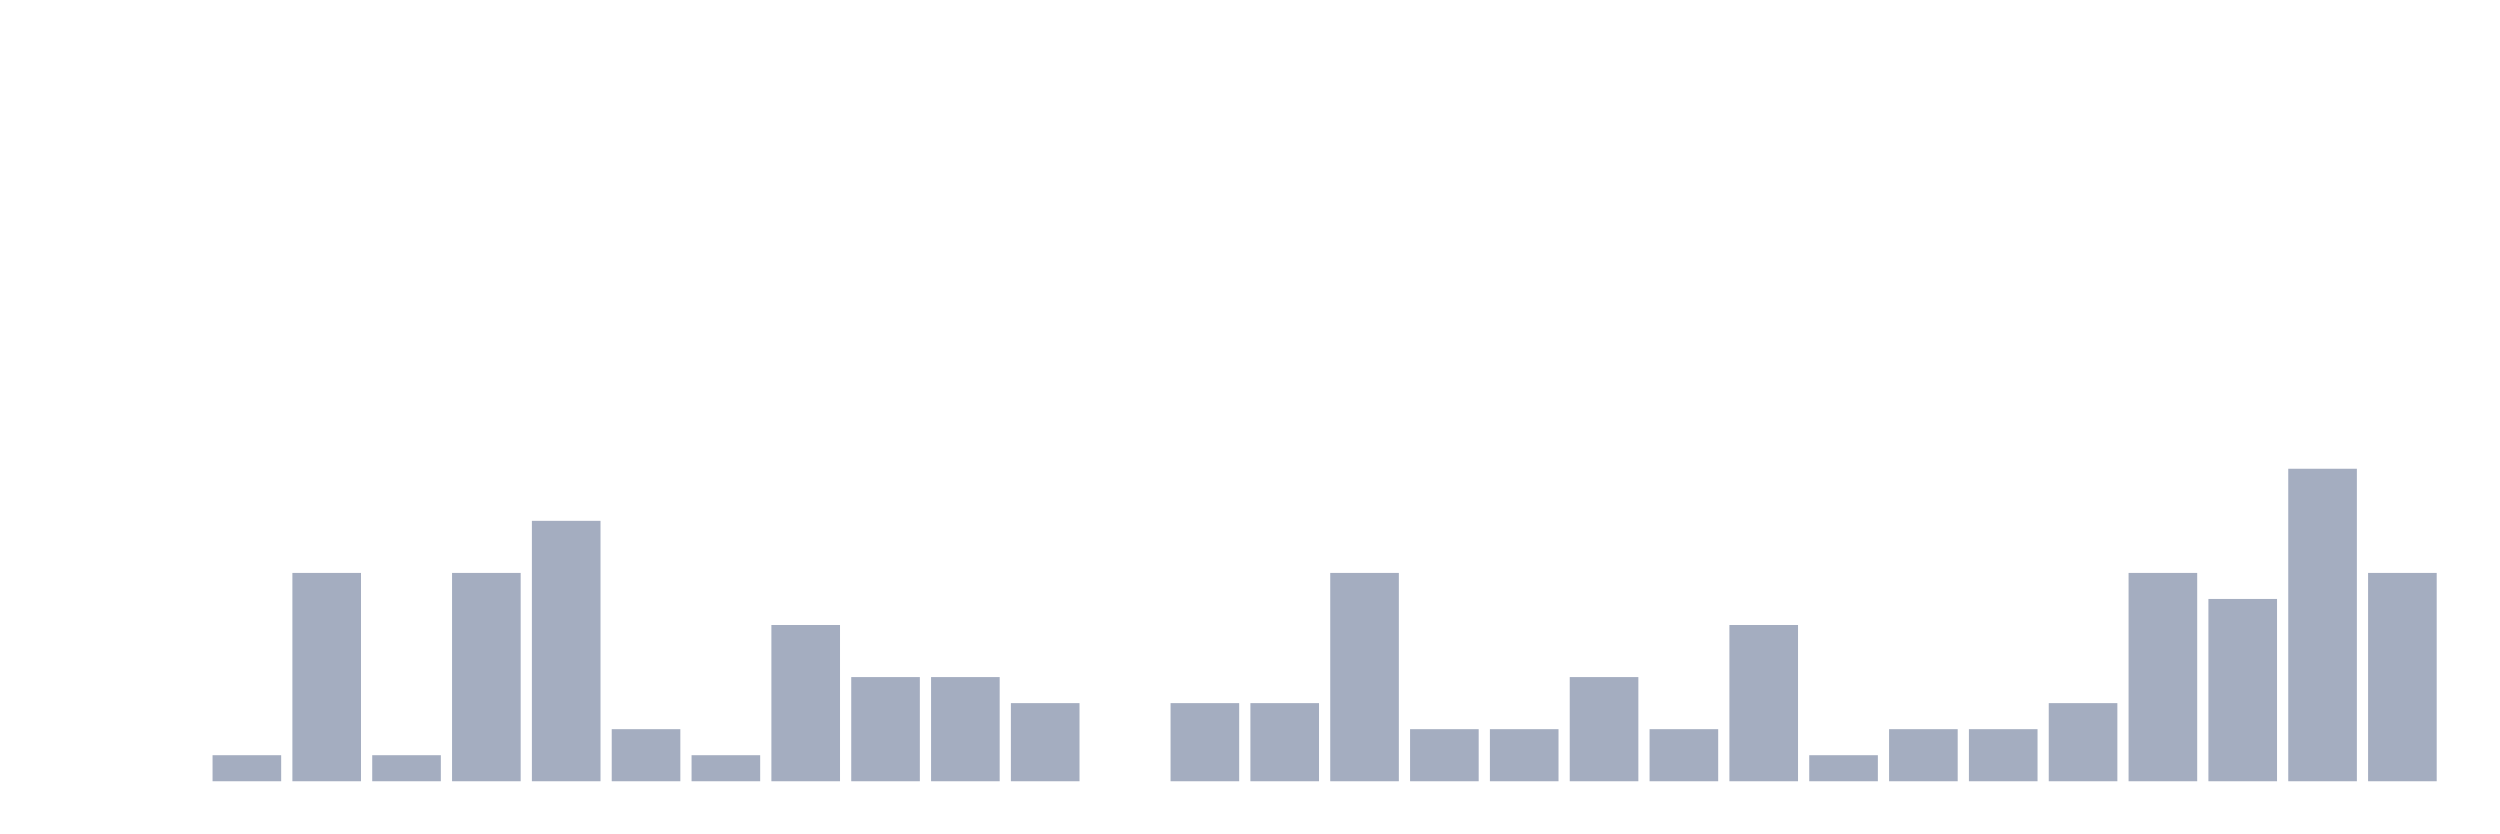
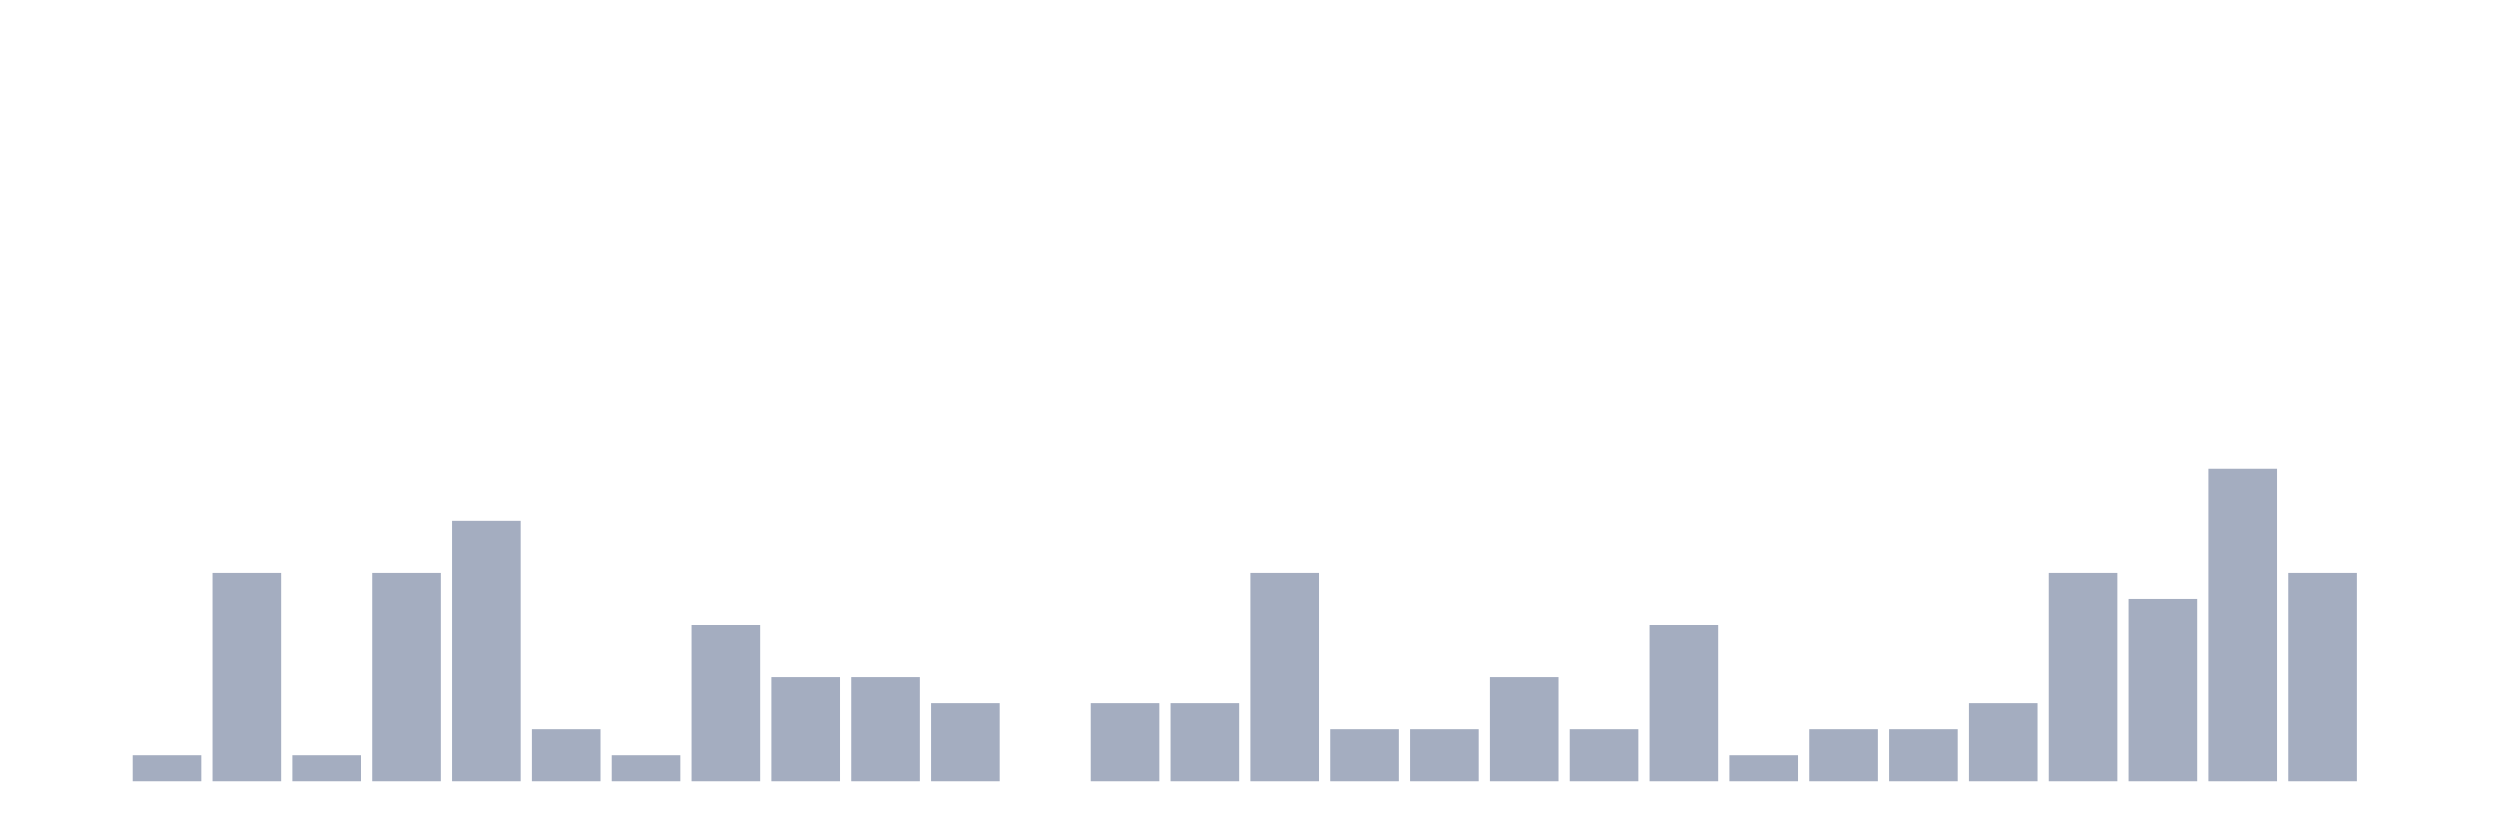
<svg xmlns="http://www.w3.org/2000/svg" viewBox="0 0 480 160">
  <g transform="translate(10,10)">
    <rect class="bar" x="0.153" width="13.175" y="140" height="0" fill="rgb(164,173,192)" />
-     <rect class="bar" x="15.482" width="13.175" y="140" height="0" fill="rgb(164,173,192)" />
-     <rect class="bar" x="30.81" width="13.175" y="135" height="5" fill="rgb(164,173,192)" />
-     <rect class="bar" x="46.138" width="13.175" y="100" height="40" fill="rgb(164,173,192)" />
-     <rect class="bar" x="61.466" width="13.175" y="135" height="5" fill="rgb(164,173,192)" />
-     <rect class="bar" x="76.794" width="13.175" y="100" height="40" fill="rgb(164,173,192)" />
-     <rect class="bar" x="92.123" width="13.175" y="90" height="50" fill="rgb(164,173,192)" />
-     <rect class="bar" x="107.451" width="13.175" y="130" height="10" fill="rgb(164,173,192)" />
-     <rect class="bar" x="122.779" width="13.175" y="135" height="5" fill="rgb(164,173,192)" />
-     <rect class="bar" x="138.107" width="13.175" y="110" height="30" fill="rgb(164,173,192)" />
+     <rect class="bar" x="15.482" width="13.175" y="135" height="5" fill="rgb(164,173,192)" />
+     <rect class="bar" x="30.81" width="13.175" y="100" height="40" fill="rgb(164,173,192)" />
+     <rect class="bar" x="46.138" width="13.175" y="135" height="5" fill="rgb(164,173,192)" />
+     <rect class="bar" x="61.466" width="13.175" y="100" height="40" fill="rgb(164,173,192)" />
+     <rect class="bar" x="76.794" width="13.175" y="90" height="50" fill="rgb(164,173,192)" />
+     <rect class="bar" x="92.123" width="13.175" y="130" height="10" fill="rgb(164,173,192)" />
+     <rect class="bar" x="107.451" width="13.175" y="135" height="5" fill="rgb(164,173,192)" />
+     <rect class="bar" x="122.779" width="13.175" y="110" height="30" fill="rgb(164,173,192)" />
+     <rect class="bar" x="138.107" width="13.175" y="120" height="20" fill="rgb(164,173,192)" />
    <rect class="bar" x="153.436" width="13.175" y="120" height="20" fill="rgb(164,173,192)" />
-     <rect class="bar" x="168.764" width="13.175" y="120" height="20" fill="rgb(164,173,192)" />
-     <rect class="bar" x="184.092" width="13.175" y="125" height="15" fill="rgb(164,173,192)" />
-     <rect class="bar" x="199.42" width="13.175" y="140" height="0" fill="rgb(164,173,192)" />
+     <rect class="bar" x="168.764" width="13.175" y="125" height="15" fill="rgb(164,173,192)" />
+     <rect class="bar" x="184.092" width="13.175" y="140" height="0" fill="rgb(164,173,192)" />
+     <rect class="bar" x="199.42" width="13.175" y="125" height="15" fill="rgb(164,173,192)" />
    <rect class="bar" x="214.748" width="13.175" y="125" height="15" fill="rgb(164,173,192)" />
-     <rect class="bar" x="230.077" width="13.175" y="125" height="15" fill="rgb(164,173,192)" />
-     <rect class="bar" x="245.405" width="13.175" y="100" height="40" fill="rgb(164,173,192)" />
+     <rect class="bar" x="230.077" width="13.175" y="100" height="40" fill="rgb(164,173,192)" />
+     <rect class="bar" x="245.405" width="13.175" y="130" height="10" fill="rgb(164,173,192)" />
    <rect class="bar" x="260.733" width="13.175" y="130" height="10" fill="rgb(164,173,192)" />
-     <rect class="bar" x="276.061" width="13.175" y="130" height="10" fill="rgb(164,173,192)" />
-     <rect class="bar" x="291.39" width="13.175" y="120" height="20" fill="rgb(164,173,192)" />
-     <rect class="bar" x="306.718" width="13.175" y="130" height="10" fill="rgb(164,173,192)" />
-     <rect class="bar" x="322.046" width="13.175" y="110" height="30" fill="rgb(164,173,192)" />
-     <rect class="bar" x="337.374" width="13.175" y="135" height="5" fill="rgb(164,173,192)" />
+     <rect class="bar" x="276.061" width="13.175" y="120" height="20" fill="rgb(164,173,192)" />
+     <rect class="bar" x="291.39" width="13.175" y="130" height="10" fill="rgb(164,173,192)" />
+     <rect class="bar" x="306.718" width="13.175" y="110" height="30" fill="rgb(164,173,192)" />
+     <rect class="bar" x="322.046" width="13.175" y="135" height="5" fill="rgb(164,173,192)" />
+     <rect class="bar" x="337.374" width="13.175" y="130" height="10" fill="rgb(164,173,192)" />
    <rect class="bar" x="352.702" width="13.175" y="130" height="10" fill="rgb(164,173,192)" />
-     <rect class="bar" x="368.031" width="13.175" y="130" height="10" fill="rgb(164,173,192)" />
-     <rect class="bar" x="383.359" width="13.175" y="125" height="15" fill="rgb(164,173,192)" />
-     <rect class="bar" x="398.687" width="13.175" y="100" height="40" fill="rgb(164,173,192)" />
-     <rect class="bar" x="414.015" width="13.175" y="105" height="35" fill="rgb(164,173,192)" />
-     <rect class="bar" x="429.344" width="13.175" y="80" height="60" fill="rgb(164,173,192)" />
-     <rect class="bar" x="444.672" width="13.175" y="100" height="40" fill="rgb(164,173,192)" />
+     <rect class="bar" x="368.031" width="13.175" y="125" height="15" fill="rgb(164,173,192)" />
+     <rect class="bar" x="383.359" width="13.175" y="100" height="40" fill="rgb(164,173,192)" />
+     <rect class="bar" x="398.687" width="13.175" y="105" height="35" fill="rgb(164,173,192)" />
+     <rect class="bar" x="414.015" width="13.175" y="80" height="60" fill="rgb(164,173,192)" />
+     <rect class="bar" x="429.344" width="13.175" y="100" height="40" fill="rgb(164,173,192)" />
+     <rect class="bar" x="444.672" width="13.175" y="140" height="0" fill="rgb(164,173,192)" />
  </g>
</svg>
